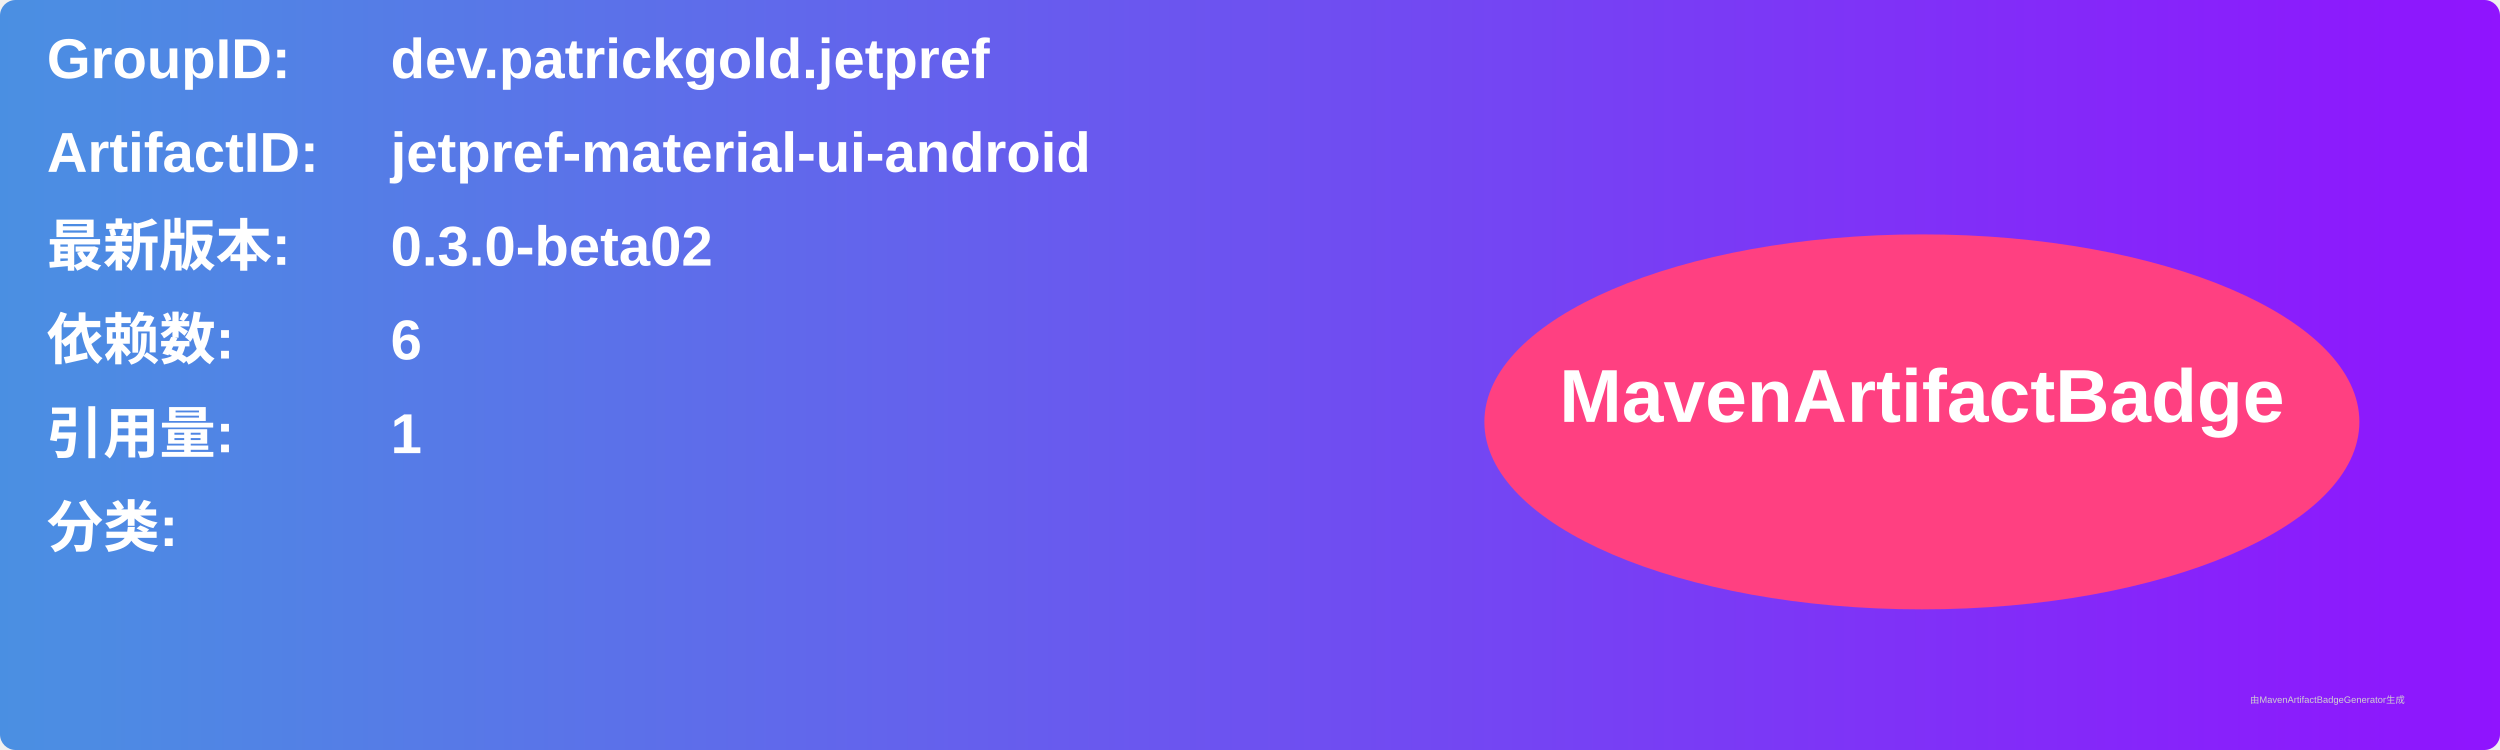
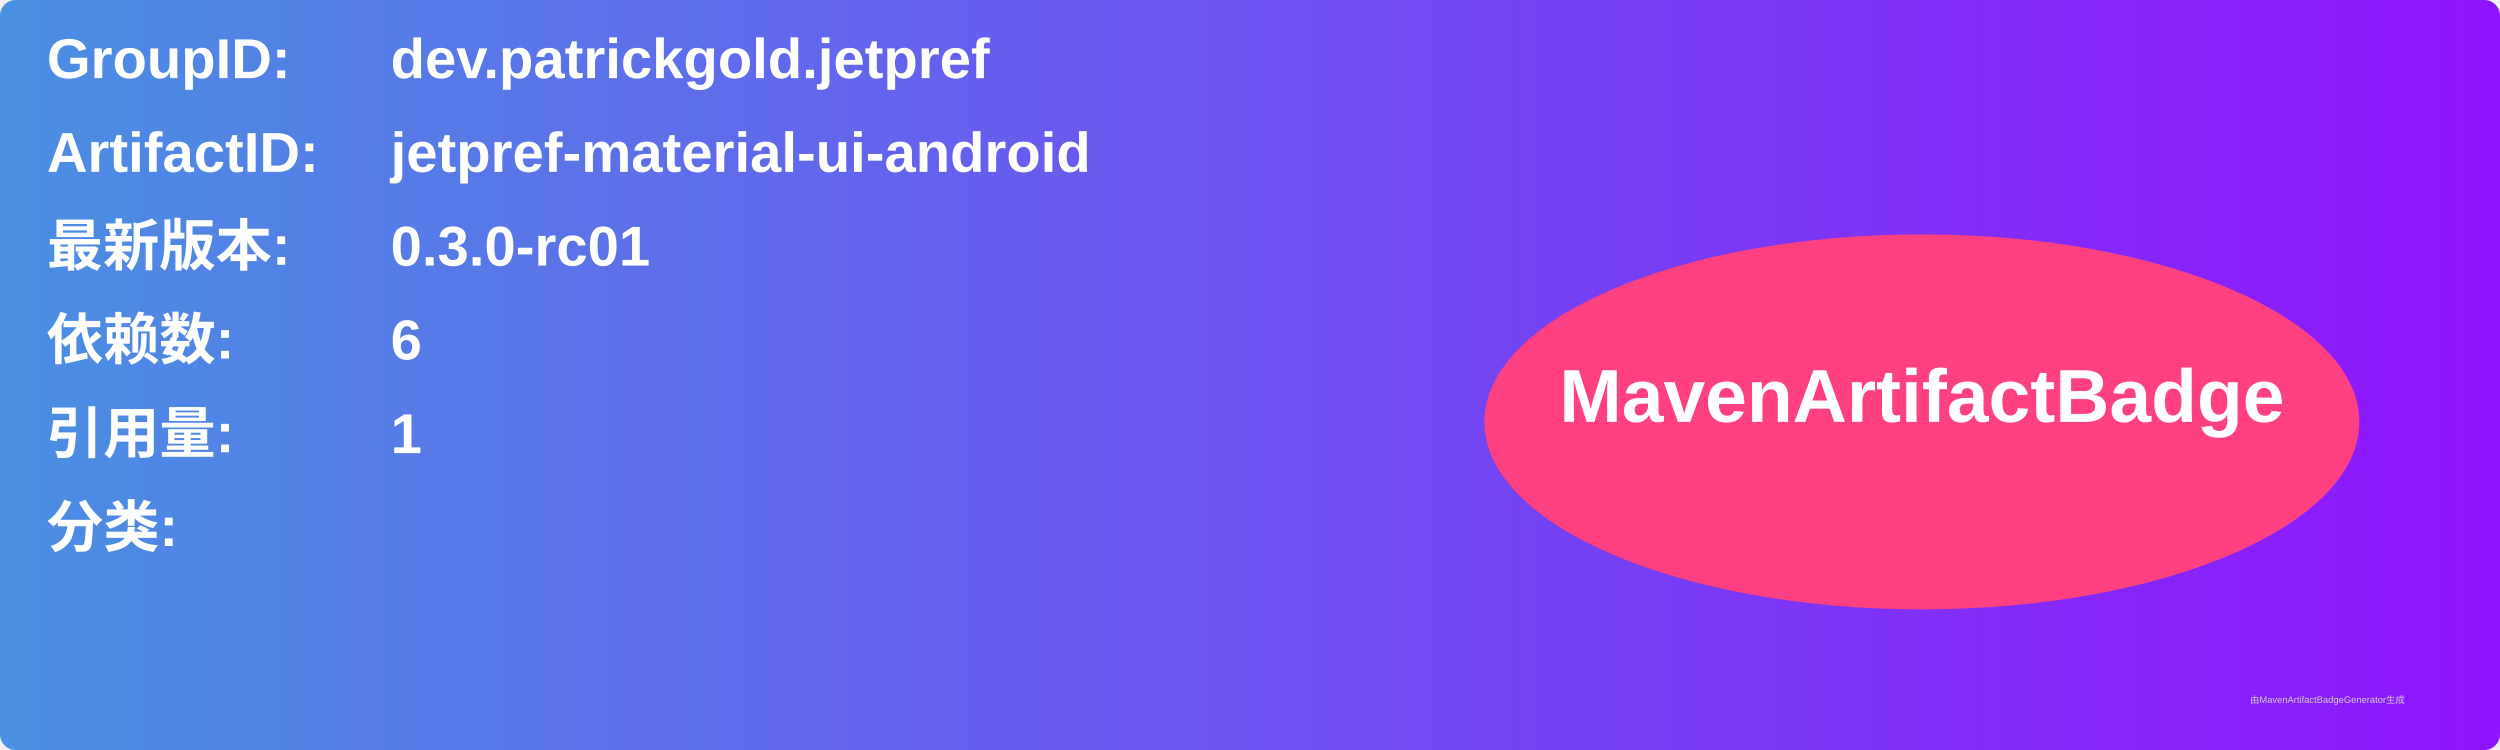
<svg xmlns="http://www.w3.org/2000/svg" width="800" height="240" viewBox="0 0 800 240">
  <linearGradient id="grad" x1="0%" y1="0%" x2="100%" y2="0%">
    <stop offset="0%" stop-color="#4a90e2" />
    <stop offset="100%" stop-color="#9013fe" />
  </linearGradient>
  <rect width="100%" height="100%" rx="5" ry="5" fill="url(#grad)" />
  <g transform="translate(15, 15)">
    <text x="0" y="10" font-family="Arial" font-size="18" fill="white" font-weight="bold" width="260">GroupID:</text>
    <text x="110" y="10" font-family="Arial" font-size="18" fill="white" font-weight="bold" width="460">dev.patrickgold.jetpref</text>
    <text x="0" y="40" font-family="Arial" font-size="18" fill="white" font-weight="bold" width="260">ArtifactID:</text>
    <text x="110" y="40" font-family="Arial" font-size="18" fill="white" font-weight="bold" width="460">jetpref-material-ui-android</text>
    <text x="0" y="70" font-family="Arial" font-size="18" fill="white" font-weight="bold">最新版本:</text>
    <text x="110" y="70" font-family="Arial" font-size="18" fill="white" font-weight="bold">
-       <tspan font-weight="bold">0.3.0-beta02</tspan>
+       <tspan font-weight="bold">0.3.0-rc01</tspan>
    </text>
    <text x="0" y="100" font-family="Arial" font-size="18" fill="white" font-weight="bold">依赖数: </text>
    <text x="110" y="100" font-family="Arial" font-size="18" fill="white">
      <tspan font-weight="bold">6</tspan>
    </text>
    <text x="0" y="130" font-family="Arial" font-size="18" fill="white" font-weight="bold">引用量: </text>
    <text x="110" y="130" font-family="Arial" font-size="18" fill="white">
      <tspan font-weight="bold">1</tspan>
    </text>
    <text x="0" y="160" font-family="Arial" font-size="18" fill="white" font-weight="bold">分类:</text>
    <text x="10" y="190" font-family="Arial" font-size="10" fill="white">
      <tspan font-weight="bold" />
    </text>
    <ellipse cx="600" cy="120" rx="140" ry="60" fill="#ff4081" />
    <text x="600" y="120" text-anchor="middle" font-family="Arial" font-size="24" fill="white" font-weight="bold">MavenArtifactBadge</text>
  </g>
  <text x="720" y="225" font-family="Arial" font-size="3" fill="#d0d0d0">由MavenArtifactBadgeGenerator生成</text>
</svg>
